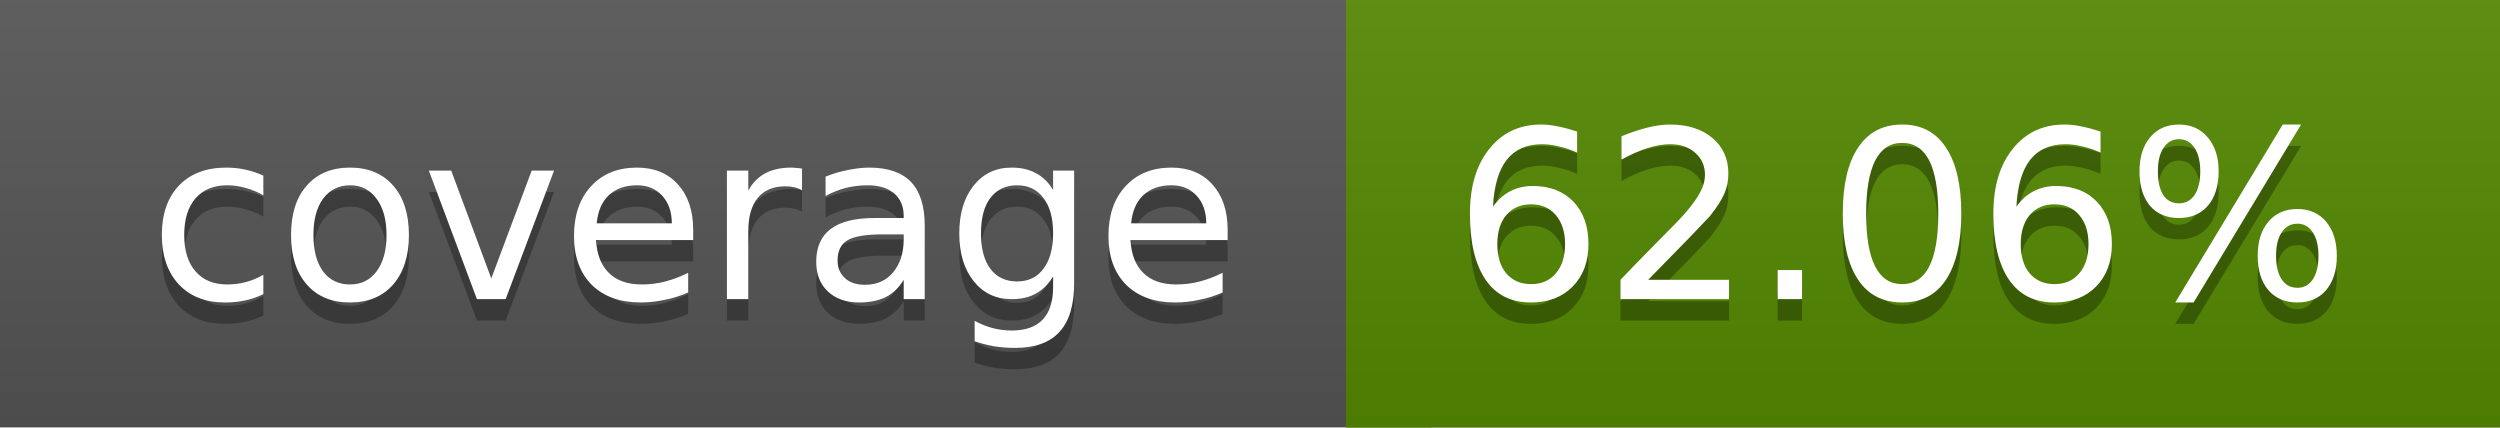
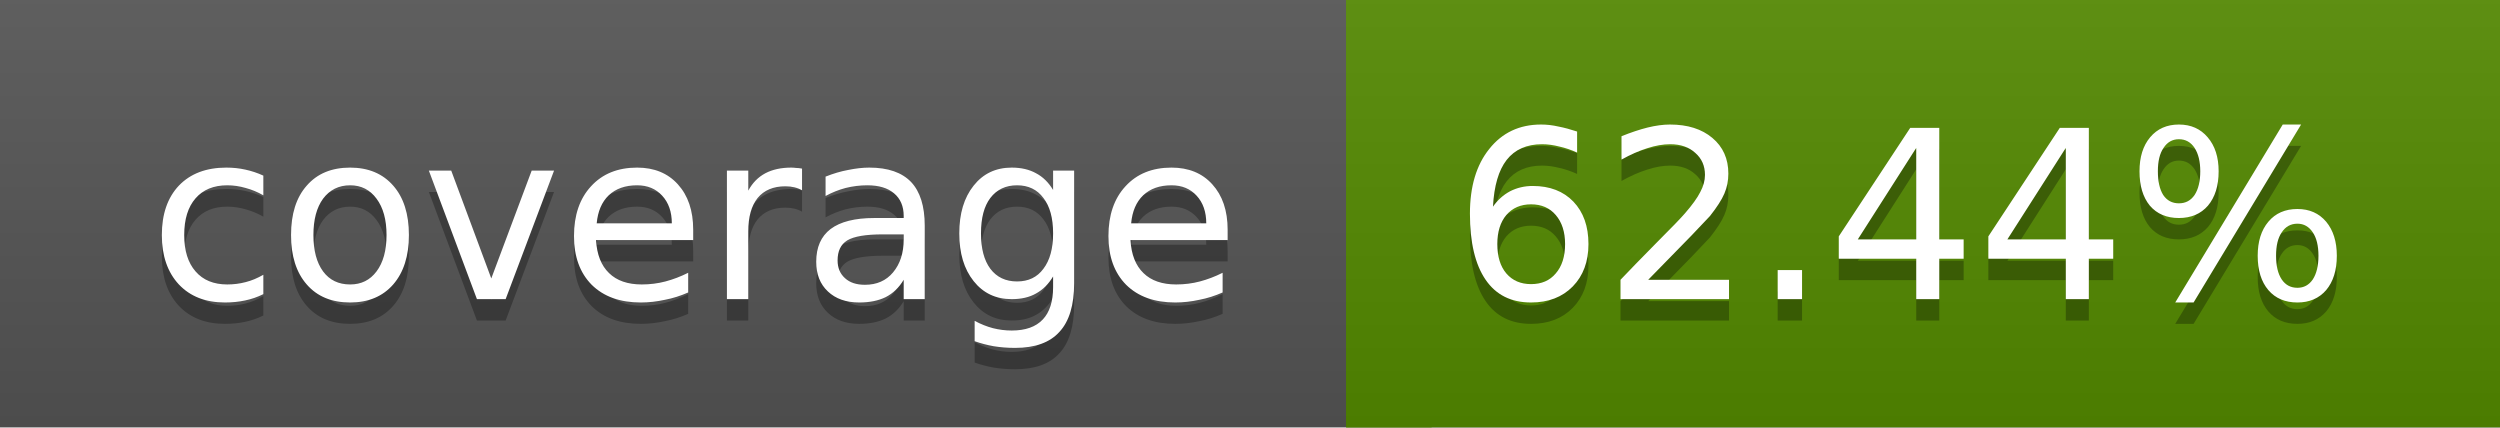
<svg xmlns="http://www.w3.org/2000/svg" width="117" height="20">
  <linearGradient id="a" x2="0" y2="100%">
    <stop offset="0" stop-color="#bbb" stop-opacity=".1" />
    <stop offset="1" stop-opacity=".1" />
  </linearGradient>
  <rect rx="0" width="117" height="20" fill="#555" />
-   <rect rx="0" x="63" width="54" height="20" fill="#548900" />
-   <path fill="#548900" d="M63 0h4v20h-4z" />
+   <rect rx="0" x="63" width="54" height="20" fill="#538a00" />
+   <path fill="#538a00" d="M63 0h4v20h-4z" />
  <rect rx="0" width="117" height="20" fill="url(#a)" />
  <g fill="#fff" text-anchor="middle" font-family="DejaVu Sans,Verdana,Geneva,sans-serif" font-size="11">
    <text x="32.5" y="15" fill="#010101" fill-opacity=".3">coverage</text>
    <text x="32.5" y="14">coverage</text>
-     <text x="89" y="15" fill="#010101" fill-opacity=".3">62.06%</text>
-     <text x="89" y="14">62.06%</text>
+     <text x="89" y="15" fill="#010101" fill-opacity=".3">62.44%</text>
+     <text x="89" y="14">62.44%</text>
  </g>
</svg>
